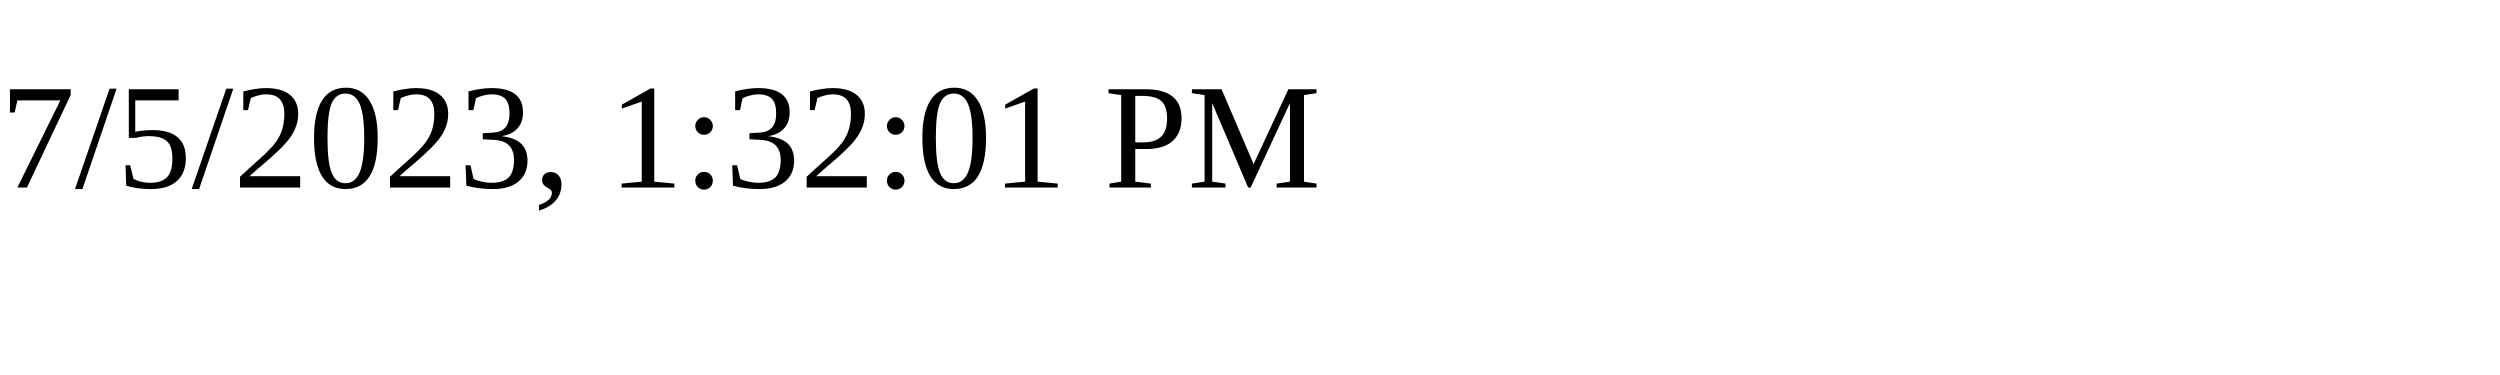
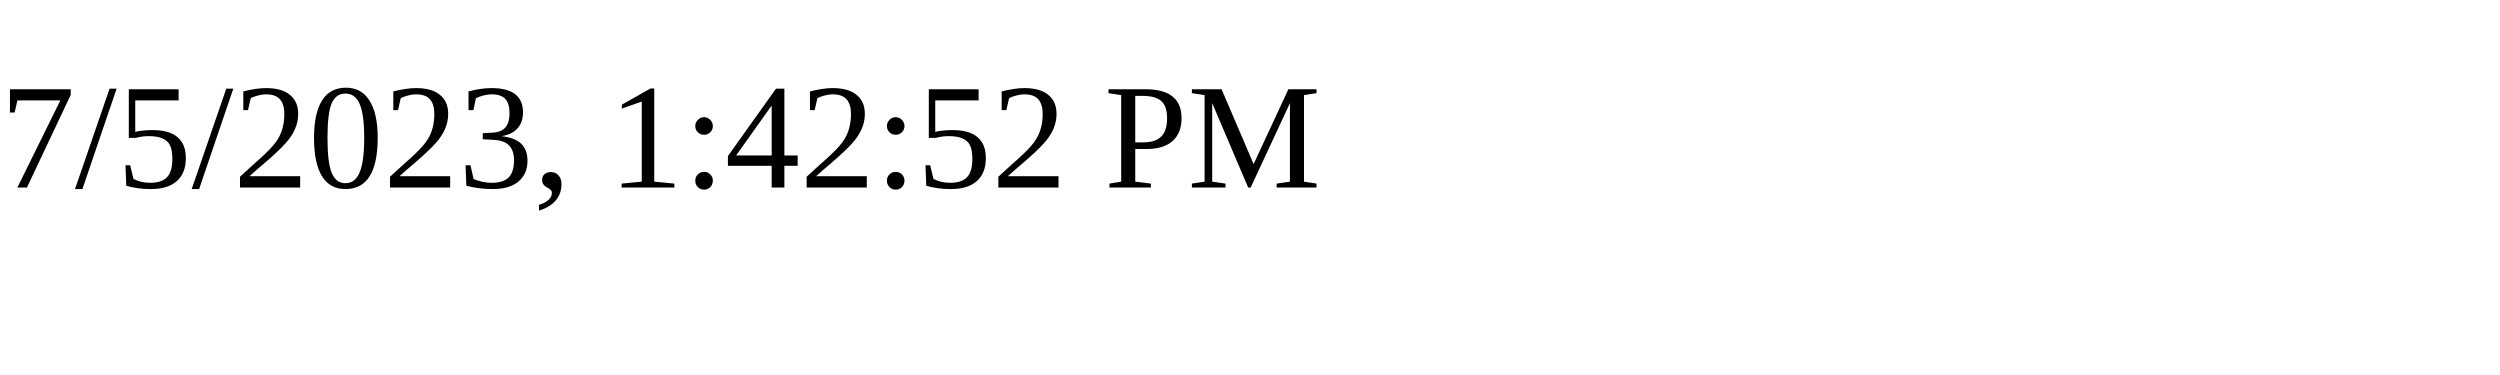
<svg xmlns="http://www.w3.org/2000/svg" height="30" width="200">
-   <text x="0" y="15">7/5/2023, 1:32:01 PM</text>
+   <text x="0" y="15">7/5/2023, 1:42:52 PM</text>
</svg>
